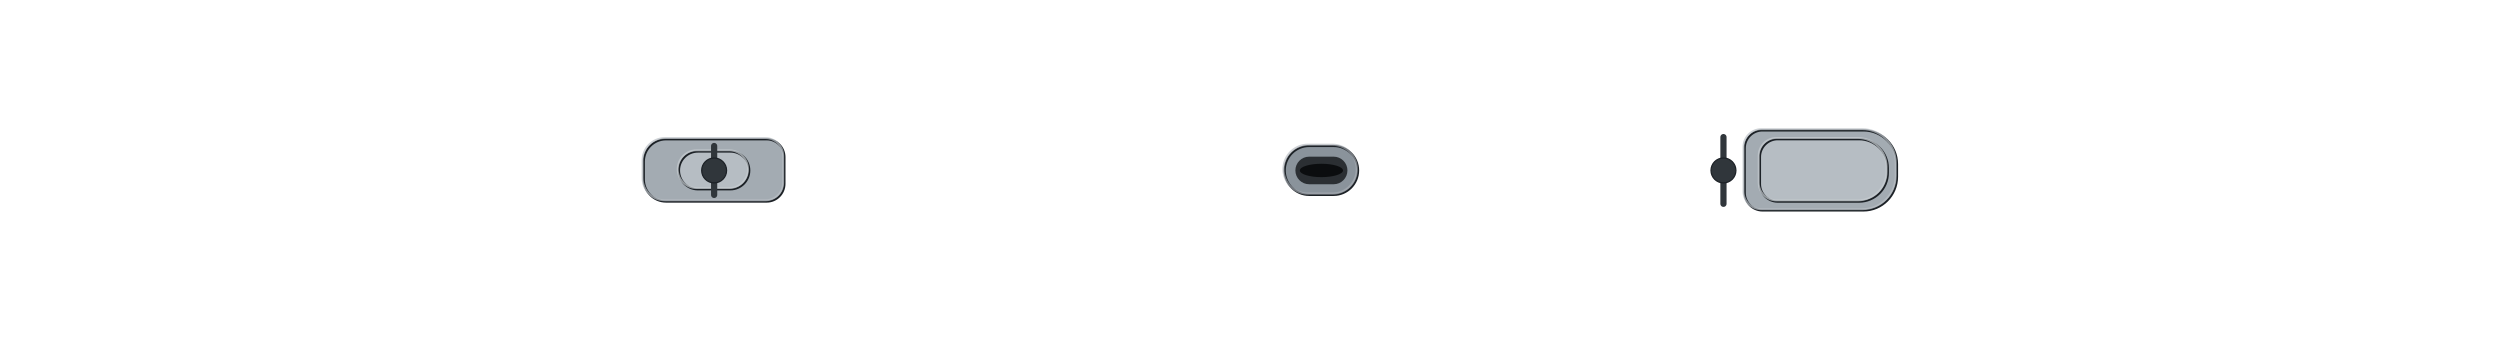
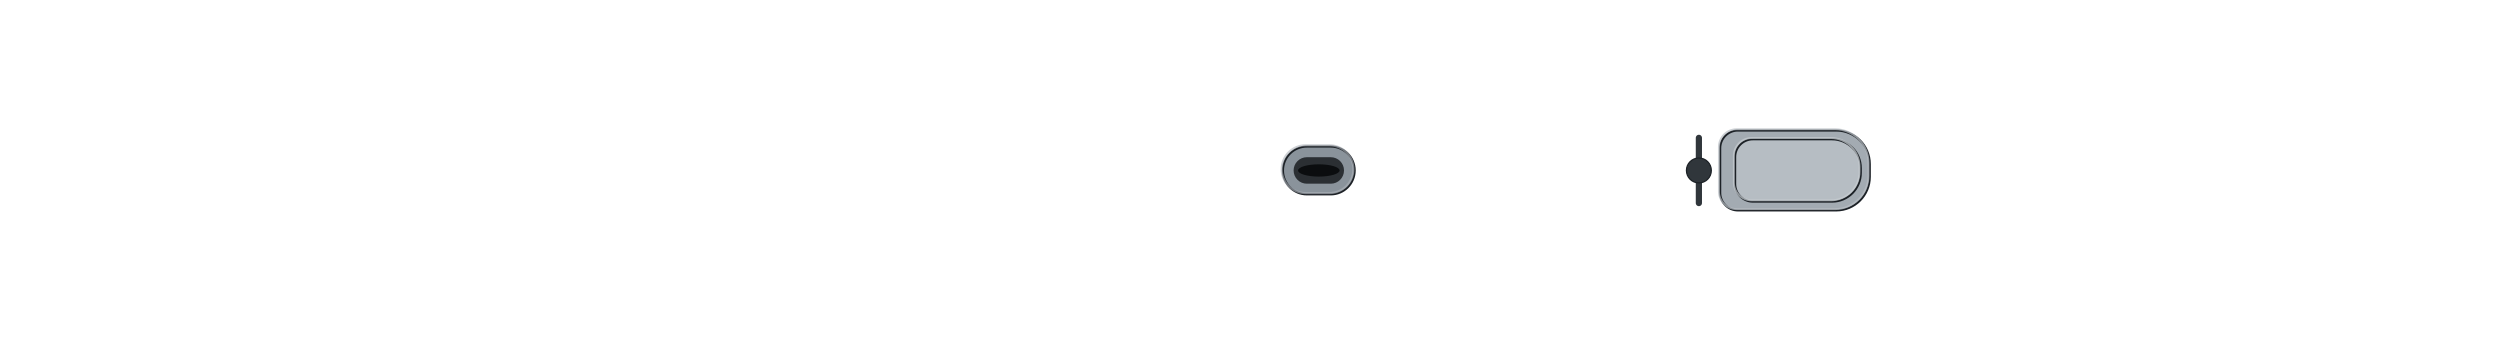
<svg xmlns="http://www.w3.org/2000/svg" width="1408" height="192" viewBox="-70.4 -9.6 140.8 19.2" shape-rendering="geometricPrecision">
  <defs>
    <clipPath id="hullclip">
-       <path d="M-65.75,-0.626 L-65.745,-0.686 L-65.731,-0.746 L-65.707,-0.806 L-65.673,-0.866 L-65.63,-0.926 L-65.577,-0.986 L-65.515,-1.046 L-65.443,-1.106 L-65.362,-1.166 L-65.271,-1.226 L-65.17,-1.286 L-65.06,-1.345 L-64.941,-1.405 L-64.811,-1.464 L-64.673,-1.524 L-64.525,-1.583 L-64.368,-1.643 L-64.201,-1.702 L-64.025,-1.761 L-63.839,-1.82 L-63.645,-1.879 L-63.441,-1.937 L-63.227,-1.996 L-63.005,-2.054 L-62.773,-2.113 L-62.532,-2.171 L-62.282,-2.229 L-62.023,-2.287 L-61.755,-2.345 L-61.477,-2.402 L-61.191,-2.459 L-60.896,-2.517 L-60.592,-2.574 L-60.279,-2.63 L-59.957,-2.687 L-59.627,-2.743 L-59.288,-2.8 L-58.94,-2.856 L-58.584,-2.911 L-58.219,-2.967 L-57.845,-3.022 L-57.463,-3.077 L-57.073,-3.132 L-56.675,-3.187 L-56.268,-3.241 L-55.853,-3.295 L-55.429,-3.349 L-54.998,-3.402 L-54.559,-3.455 L-54.111,-3.508 L-53.656,-3.561 L-53.193,-3.613 L-52.722,-3.666 L-52.243,-3.717 L-51.757,-3.769 L-51.264,-3.82 L-50.762,-3.871 L-50.254,-3.921 L-49.738,-3.971 L-49.215,-4.021 L-48.684,-4.071 L-48.147,-4.12 L-47.602,-4.169 L-47.051,-4.217 L-46.492,-4.265 L-45.927,-4.313 L-45.355,-4.36 L-44.777,-4.407 L-44.192,-4.453 L-43.6,-4.499 L-43.002,-4.545 L-42.398,-4.59 L-41.788,-4.635 L-41.172,-4.68 L-40.549,-4.724 L-39.921,-4.767 L-39.287,-4.811 L-38.647,-4.853 L-38.001,-4.896 L-37.35,-4.937 L-36.694,-4.979 L-36.032,-5.02 L-35.365,-5.06 L-34.692,-5.1 L-34.015,-5.14 L-33.333,-5.178 L-32.645,-5.217 L-31.953,-5.255 L-31.257,-5.292 L-30.556,-5.329 L-29.85,-5.366 L-29.14,-5.402 L-28.426,-5.437 L-27.707,-5.472 L-26.985,-5.506 L-26.258,-5.54 L-25.528,-5.573 L-24.794,-5.605 L-24.056,-5.637 L-23.315,-5.669 L-22.571,-5.699 L-21.823,-5.73 L-21.072,-5.759 L-20.318,-5.788 L-19.561,-5.816 L-18.801,-5.844 L-18.038,-5.871 L-17.273,-5.897 L-16.505,-5.923 L-15.735,-5.948 L-14.963,-5.972 L-14.188,-5.995 L-13.411,-6.018 L-12.632,-6.04 L-11.852,-6.061 L-11.069,-6.082 L-10.286,-6.101 L-9.5,-6.12 L-8.713,-6.138 L-7.925,-6.155 L-7.136,-6.171 L-6.346,-6.186 L-5.555,-6.2 L-4.763,-6.213 L-3.97,-6.224 L-3.177,-6.235 L-2.383,-6.244 L-1.589,-6.251 L-0.794,-6.257 L-0,-6.26 L0.794,-6.254 L1.589,-6.241 L2.383,-6.224 L3.177,-6.204 L3.97,-6.181 L4.763,-6.155 L5.555,-6.127 L6.346,-6.096 L7.136,-6.063 L7.925,-6.028 L8.713,-5.991 L9.5,-5.953 L10.286,-5.912 L11.069,-5.87 L11.852,-5.826 L12.632,-5.781 L13.411,-5.734 L14.188,-5.686 L14.963,-5.636 L15.735,-5.585 L16.505,-5.533 L17.273,-5.48 L18.038,-5.425 L18.801,-5.37 L19.561,-5.313 L20.318,-5.255 L21.072,-5.196 L21.823,-5.137 L22.571,-5.076 L23.315,-5.015 L24.056,-4.953 L24.794,-4.89 L25.528,-4.826 L26.258,-4.762 L26.985,-4.697 L27.707,-4.631 L28.426,-4.565 L29.14,-4.498 L29.85,-4.43 L30.556,-4.363 L31.257,-4.294 L31.953,-4.226 L32.645,-4.157 L33.333,-4.087 L34.015,-4.018 L34.692,-3.948 L35.365,-3.877 L36.032,-3.807 L36.694,-3.737 L37.35,-3.666 L38.001,-3.595 L38.647,-3.524 L39.287,-3.453 L39.921,-3.382 L40.549,-3.312 L41.172,-3.241 L41.788,-3.17 L42.398,-3.1 L43.002,-3.029 L43.6,-2.959 L44.192,-2.889 L44.777,-2.819 L45.355,-2.75 L45.927,-2.68 L46.492,-2.612 L47.051,-2.543 L47.602,-2.475 L48.147,-2.407 L48.684,-2.34 L49.215,-2.273 L49.738,-2.207 L50.254,-2.141 L50.762,-2.076 L51.264,-2.012 L51.757,-1.948 L52.243,-1.885 L52.722,-1.822 L53.193,-1.76 L53.656,-1.699 L54.111,-1.639 L54.559,-1.579 L54.998,-1.52 L55.429,-1.462 L55.853,-1.405 L56.268,-1.349 L56.675,-1.293 L57.073,-1.239 L57.463,-1.185 L57.845,-1.132 L58.219,-1.081 L58.584,-1.03 L58.94,-0.98 L59.288,-0.932 L59.627,-0.884 L59.957,-0.838 L60.279,-0.792 L60.592,-0.748 L60.896,-0.705 L61.191,-0.663 L61.477,-0.622 L61.755,-0.582 L62.023,-0.544 L62.282,-0.507 L62.532,-0.471 L62.773,-0.436 L63.005,-0.402 L63.227,-0.37 L63.441,-0.339 L63.645,-0.309 L63.839,-0.281 L64.025,-0.254 L64.201,-0.228 L64.368,-0.204 L64.525,-0.181 L64.673,-0.159 L64.811,-0.139 L64.941,-0.12 L65.06,-0.102 L65.17,-0.086 L65.271,-0.071 L65.362,-0.058 L65.443,-0.045 L65.515,-0.035 L65.577,-0.026 L65.63,-0.018 L65.673,-0.011 L65.673,0.011 L65.63,0.018 L65.577,0.026 L65.515,0.035 L65.443,0.045 L65.362,0.058 L65.271,0.071 L65.17,0.086 L65.06,0.102 L64.941,0.12 L64.811,0.139 L64.673,0.159 L64.525,0.181 L64.368,0.204 L64.201,0.228 L64.025,0.254 L63.839,0.281 L63.645,0.309 L63.441,0.339 L63.227,0.37 L63.005,0.402 L62.773,0.436 L62.532,0.471 L62.282,0.507 L62.023,0.544 L61.755,0.582 L61.477,0.622 L61.191,0.663 L60.896,0.705 L60.592,0.748 L60.279,0.792 L59.957,0.838 L59.627,0.884 L59.288,0.932 L58.94,0.98 L58.584,1.03 L58.219,1.081 L57.845,1.132 L57.463,1.185 L57.073,1.239 L56.675,1.293 L56.268,1.349 L55.853,1.405 L55.429,1.462 L54.998,1.52 L54.559,1.579 L54.111,1.639 L53.656,1.699 L53.193,1.76 L52.722,1.822 L52.243,1.885 L51.757,1.948 L51.264,2.012 L50.762,2.076 L50.254,2.141 L49.738,2.207 L49.215,2.273 L48.684,2.34 L48.147,2.407 L47.602,2.475 L47.051,2.543 L46.492,2.612 L45.927,2.68 L45.355,2.75 L44.777,2.819 L44.192,2.889 L43.6,2.959 L43.002,3.029 L42.398,3.1 L41.788,3.17 L41.172,3.241 L40.549,3.312 L39.921,3.382 L39.287,3.453 L38.647,3.524 L38.001,3.595 L37.35,3.666 L36.694,3.737 L36.032,3.807 L35.365,3.877 L34.692,3.948 L34.015,4.018 L33.333,4.087 L32.645,4.157 L31.953,4.226 L31.257,4.294 L30.556,4.363 L29.85,4.43 L29.14,4.498 L28.426,4.565 L27.707,4.631 L26.985,4.697 L26.258,4.762 L25.528,4.826 L24.794,4.89 L24.056,4.953 L23.315,5.015 L22.571,5.076 L21.823,5.137 L21.072,5.196 L20.318,5.255 L19.561,5.313 L18.801,5.37 L18.038,5.425 L17.273,5.48 L16.505,5.533 L15.735,5.585 L14.963,5.636 L14.188,5.686 L13.411,5.734 L12.632,5.781 L11.852,5.826 L11.069,5.87 L10.286,5.912 L9.5,5.953 L8.713,5.991 L7.925,6.028 L7.136,6.063 L6.346,6.096 L5.555,6.127 L4.763,6.155 L3.97,6.181 L3.177,6.204 L2.383,6.224 L1.589,6.241 L0.794,6.254 L-0,6.26 L-0.794,6.257 L-1.589,6.251 L-2.383,6.244 L-3.177,6.235 L-3.97,6.224 L-4.763,6.213 L-5.555,6.2 L-6.346,6.186 L-7.136,6.171 L-7.925,6.155 L-8.713,6.138 L-9.5,6.12 L-10.286,6.101 L-11.069,6.082 L-11.852,6.061 L-12.632,6.04 L-13.411,6.018 L-14.188,5.995 L-14.963,5.972 L-15.735,5.948 L-16.505,5.923 L-17.273,5.897 L-18.038,5.871 L-18.801,5.844 L-19.561,5.816 L-20.318,5.788 L-21.072,5.759 L-21.823,5.73 L-22.571,5.699 L-23.315,5.669 L-24.056,5.637 L-24.794,5.605 L-25.528,5.573 L-26.258,5.54 L-26.985,5.506 L-27.707,5.472 L-28.426,5.437 L-29.14,5.402 L-29.85,5.366 L-30.556,5.329 L-31.257,5.292 L-31.953,5.255 L-32.645,5.217 L-33.333,5.178 L-34.015,5.14 L-34.692,5.1 L-35.365,5.06 L-36.032,5.02 L-36.694,4.979 L-37.35,4.937 L-38.001,4.896 L-38.647,4.853 L-39.287,4.811 L-39.921,4.767 L-40.549,4.724 L-41.172,4.68 L-41.788,4.635 L-42.398,4.59 L-43.002,4.545 L-43.6,4.499 L-44.192,4.453 L-44.777,4.407 L-45.355,4.36 L-45.927,4.313 L-46.492,4.265 L-47.051,4.217 L-47.602,4.169 L-48.147,4.12 L-48.684,4.071 L-49.215,4.021 L-49.738,3.971 L-50.254,3.921 L-50.762,3.871 L-51.264,3.82 L-51.757,3.769 L-52.243,3.717 L-52.722,3.666 L-53.193,3.613 L-53.656,3.561 L-54.111,3.508 L-54.559,3.455 L-54.998,3.402 L-55.429,3.349 L-55.853,3.295 L-56.268,3.241 L-56.675,3.187 L-57.073,3.132 L-57.463,3.077 L-57.845,3.022 L-58.219,2.967 L-58.584,2.911 L-58.94,2.856 L-59.288,2.8 L-59.627,2.743 L-59.957,2.687 L-60.279,2.63 L-60.592,2.574 L-60.896,2.517 L-61.191,2.459 L-61.477,2.402 L-61.755,2.345 L-62.023,2.287 L-62.282,2.229 L-62.532,2.171 L-62.773,2.113 L-63.005,2.054 L-63.227,1.996 L-63.441,1.937 L-63.645,1.879 L-63.839,1.82 L-64.025,1.761 L-64.201,1.702 L-64.368,1.643 L-64.525,1.583 L-64.673,1.524 L-64.811,1.464 L-64.941,1.405 L-65.06,1.345 L-65.17,1.286 L-65.271,1.226 L-65.362,1.166 L-65.443,1.106 L-65.515,1.046 L-65.577,0.986 L-65.63,0.926 L-65.673,0.866 L-65.707,0.806 L-65.731,0.746 L-65.745,0.686 L-65.75,0.626 Z" />
+       <path d="M-64.25,-4.474 L-64.245,-4.496 L-64.231,-4.517 L-64.208,-4.538 L-64.175,-4.56 L-64.133,-4.581 L-64.081,-4.603 L-64.02,-4.624 L-63.95,-4.645 L-63.87,-4.667 L-63.782,-4.688 L-63.683,-4.709 L-63.576,-4.731 L-63.459,-4.752 L-63.333,-4.773 L-63.198,-4.794 L-63.053,-4.815 L-62.899,-4.836 L-62.736,-4.857 L-62.564,-4.878 L-62.383,-4.899 L-62.193,-4.92 L-61.993,-4.941 L-61.785,-4.961 L-61.567,-4.982 L-61.341,-5.003 L-61.105,-5.023 L-60.861,-5.044 L-60.608,-5.064 L-60.346,-5.084 L-60.075,-5.104 L-59.795,-5.124 L-59.507,-5.144 L-59.21,-5.164 L-58.904,-5.184 L-58.59,-5.204 L-58.267,-5.223 L-57.935,-5.243 L-57.595,-5.262 L-57.247,-5.281 L-56.891,-5.301 L-56.526,-5.32 L-56.152,-5.338 L-55.771,-5.357 L-55.382,-5.376 L-54.984,-5.394 L-54.578,-5.413 L-54.165,-5.431 L-53.743,-5.449 L-53.314,-5.467 L-52.877,-5.485 L-52.432,-5.503 L-51.979,-5.52 L-51.519,-5.537 L-51.052,-5.555 L-50.577,-5.572 L-50.094,-5.588 L-49.604,-5.605 L-49.107,-5.622 L-48.603,-5.638 L-48.092,-5.654 L-47.574,-5.67 L-47.048,-5.686 L-46.516,-5.701 L-45.977,-5.717 L-45.432,-5.732 L-44.879,-5.747 L-44.321,-5.762 L-43.755,-5.776 L-43.184,-5.791 L-42.606,-5.805 L-42.021,-5.819 L-41.431,-5.833 L-40.835,-5.846 L-40.232,-5.859 L-39.624,-5.872 L-39.01,-5.885 L-38.39,-5.898 L-37.765,-5.91 L-37.134,-5.922 L-36.498,-5.934 L-35.857,-5.945 L-35.21,-5.956 L-34.558,-5.967 L-33.901,-5.978 L-33.239,-5.988 L-32.572,-5.998 L-31.901,-6.008 L-31.224,-6.018 L-30.544,-6.027 L-29.858,-6.036 L-29.169,-6.044 L-28.475,-6.052 L-27.777,-6.06 L-27.075,-6.067 L-26.369,-6.074 L-25.659,-6.081 L-24.946,-6.087 L-24.228,-6.093 L-23.508,-6.098 L-22.783,-6.103 L-22.056,-6.108 L-21.325,-6.112 L-20.591,-6.115 L-19.854,-6.117 L-19.115,-6.119 L-18.372,-6.12 L-17.627,-6.12 L-16.879,-6.12 L-16.129,-6.12 L-15.376,-6.12 L-14.621,-6.12 L-13.864,-6.12 L-13.105,-6.12 L-12.344,-6.12 L-11.581,-6.12 L-10.817,-6.12 L-10.051,-6.12 L-9.283,-6.12 L-8.515,-6.12 L-7.744,-6.12 L-6.973,-6.12 L-6.201,-6.12 L-5.428,-6.12 L-4.654,-6.12 L-3.879,-6.12 L-3.104,-6.12 L-2.328,-6.12 L-1.553,-6.12 L-0.776,-6.12 L-0,-6.12 L0.776,-6.12 L1.553,-6.12 L2.328,-6.12 L3.104,-6.12 L3.879,-6.12 L4.654,-6.12 L5.428,-6.12 L6.201,-6.12 L6.973,-6.12 L7.744,-6.12 L8.515,-6.12 L9.283,-6.12 L10.051,-6.12 L10.817,-6.12 L11.581,-6.12 L12.344,-6.12 L13.105,-6.118 L13.864,-6.11 L14.621,-6.095 L15.376,-6.076 L16.129,-6.054 L16.879,-6.027 L17.627,-5.998 L18.372,-5.965 L19.115,-5.93 L19.854,-5.892 L20.591,-5.851 L21.325,-5.808 L22.056,-5.763 L22.783,-5.715 L23.508,-5.665 L24.228,-5.614 L24.946,-5.56 L25.659,-5.505 L26.369,-5.447 L27.075,-5.388 L27.777,-5.328 L28.475,-5.266 L29.169,-5.202 L29.858,-5.138 L30.544,-5.071 L31.224,-5.004 L31.901,-4.935 L32.572,-4.866 L33.239,-4.795 L33.901,-4.723 L34.558,-4.65 L35.21,-4.576 L35.857,-4.502 L36.498,-4.427 L37.134,-4.351 L37.765,-4.274 L38.39,-4.197 L39.01,-4.119 L39.624,-4.041 L40.232,-3.962 L40.835,-3.883 L41.431,-3.804 L42.021,-3.724 L42.606,-3.644 L43.184,-3.564 L43.755,-3.484 L44.321,-3.403 L44.879,-3.323 L45.432,-3.243 L45.977,-3.163 L46.516,-3.083 L47.048,-3.003 L47.574,-2.923 L48.092,-2.844 L48.603,-2.765 L49.107,-2.686 L49.604,-2.608 L50.094,-2.53 L50.577,-2.453 L51.052,-2.376 L51.519,-2.3 L51.979,-2.224 L52.432,-2.149 L52.877,-2.075 L53.314,-2.002 L53.743,-1.929 L54.165,-1.858 L54.578,-1.787 L54.984,-1.717 L55.382,-1.648 L55.771,-1.58 L56.152,-1.513 L56.526,-1.447 L56.891,-1.382 L57.247,-1.318 L57.595,-1.256 L57.935,-1.194 L58.267,-1.134 L58.59,-1.075 L58.904,-1.018 L59.21,-0.962 L59.507,-0.907 L59.795,-0.853 L60.075,-0.801 L60.346,-0.751 L60.608,-0.701 L60.861,-0.654 L61.105,-0.608 L61.341,-0.563 L61.567,-0.52 L61.785,-0.478 L61.993,-0.439 L62.193,-0.4 L62.383,-0.364 L62.564,-0.329 L62.736,-0.296 L62.899,-0.264 L63.053,-0.234 L63.198,-0.206 L63.333,-0.18 L63.459,-0.155 L63.576,-0.132 L63.683,-0.111 L63.782,-0.092 L63.87,-0.075 L63.95,-0.059 L64.02,-0.045 L64.081,-0.033 L64.133,-0.023 L64.175,-0.015 L64.175,0.015 L64.133,0.023 L64.081,0.033 L64.02,0.045 L63.95,0.059 L63.87,0.075 L63.782,0.092 L63.683,0.111 L63.576,0.132 L63.459,0.155 L63.333,0.18 L63.198,0.206 L63.053,0.234 L62.899,0.264 L62.736,0.296 L62.564,0.329 L62.383,0.364 L62.193,0.4 L61.993,0.439 L61.785,0.478 L61.567,0.52 L61.341,0.563 L61.105,0.608 L60.861,0.654 L60.608,0.701 L60.346,0.751 L60.075,0.801 L59.795,0.853 L59.507,0.907 L59.21,0.962 L58.904,1.018 L58.59,1.075 L58.267,1.134 L57.935,1.194 L57.595,1.256 L57.247,1.318 L56.891,1.382 L56.526,1.447 L56.152,1.513 L55.771,1.58 L55.382,1.648 L54.984,1.717 L54.578,1.787 L54.165,1.858 L53.743,1.929 L53.314,2.002 L52.877,2.075 L52.432,2.149 L51.979,2.224 L51.519,2.3 L51.052,2.376 L50.577,2.453 L50.094,2.53 L49.604,2.608 L49.107,2.686 L48.603,2.765 L48.092,2.844 L47.574,2.923 L47.048,3.003 L46.516,3.083 L45.977,3.163 L45.432,3.243 L44.879,3.323 L44.321,3.403 L43.755,3.484 L43.184,3.564 L42.606,3.644 L42.021,3.724 L41.431,3.804 L40.835,3.883 L40.232,3.962 L39.624,4.041 L39.01,4.119 L38.39,4.197 L37.765,4.274 L37.134,4.351 L36.498,4.427 L35.857,4.502 L35.21,4.576 L34.558,4.65 L33.901,4.723 L33.239,4.795 L32.572,4.866 L31.901,4.935 L31.224,5.004 L30.544,5.071 L29.858,5.138 L29.169,5.202 L28.475,5.266 L27.777,5.328 L27.075,5.388 L26.369,5.447 L25.659,5.505 L24.946,5.56 L24.228,5.614 L23.508,5.665 L22.783,5.715 L22.056,5.763 L21.325,5.808 L20.591,5.851 L19.854,5.892 L19.115,5.93 L18.372,5.965 L17.627,5.998 L16.879,6.027 L16.129,6.054 L15.376,6.076 L14.621,6.095 L13.864,6.11 L13.105,6.118 L12.344,6.12 L11.581,6.12 L10.817,6.12 L10.051,6.12 L9.283,6.12 L8.515,6.12 L7.744,6.12 L6.973,6.12 L6.201,6.12 L5.428,6.12 L4.654,6.12 L3.879,6.12 L3.104,6.12 L2.328,6.12 L1.553,6.12 L0.776,6.12 L-0,6.12 L-0.776,6.12 L-1.553,6.12 L-2.328,6.12 L-3.104,6.12 L-3.879,6.12 L-4.654,6.12 L-5.428,6.12 L-6.201,6.12 L-6.973,6.12 L-7.744,6.12 L-8.515,6.12 L-9.283,6.12 L-10.051,6.12 L-10.817,6.12 L-11.581,6.12 L-12.344,6.12 L-13.105,6.12 L-13.864,6.12 L-14.621,6.12 L-15.376,6.12 L-16.129,6.12 L-16.879,6.12 L-17.627,6.12 L-18.372,6.12 L-19.115,6.119 L-19.854,6.117 L-20.591,6.115 L-21.325,6.112 L-22.056,6.108 L-22.783,6.103 L-23.508,6.098 L-24.228,6.093 L-24.946,6.087 L-25.659,6.081 L-26.369,6.074 L-27.075,6.067 L-27.777,6.06 L-28.475,6.052 L-29.169,6.044 L-29.858,6.036 L-30.544,6.027 L-31.224,6.018 L-31.901,6.008 L-32.572,5.998 L-33.239,5.988 L-33.901,5.978 L-34.558,5.967 L-35.21,5.956 L-35.857,5.945 L-36.498,5.934 L-37.134,5.922 L-37.765,5.91 L-38.39,5.898 L-39.01,5.885 L-39.624,5.872 L-40.232,5.859 L-40.835,5.846 L-41.431,5.833 L-42.021,5.819 L-42.606,5.805 L-43.184,5.791 L-43.755,5.776 L-44.321,5.762 L-44.879,5.747 L-45.432,5.732 L-45.977,5.717 L-46.516,5.701 L-47.048,5.686 L-47.574,5.67 L-48.092,5.654 L-48.603,5.638 L-49.107,5.622 L-49.604,5.605 L-50.094,5.588 L-50.577,5.572 L-51.052,5.555 L-51.519,5.537 L-51.979,5.52 L-52.432,5.503 L-52.877,5.485 L-53.314,5.467 L-53.743,5.449 L-54.165,5.431 L-54.578,5.413 L-54.984,5.394 L-55.382,5.376 L-55.771,5.357 L-56.152,5.338 L-56.526,5.32 L-56.891,5.301 L-57.247,5.281 L-57.595,5.262 L-57.935,5.243 L-58.267,5.223 L-58.59,5.204 L-58.904,5.184 L-59.21,5.164 L-59.507,5.144 L-59.795,5.124 L-60.075,5.104 L-60.346,5.084 L-60.608,5.064 L-60.861,5.044 L-61.105,5.023 L-61.341,5.003 L-61.567,4.982 L-61.785,4.961 L-61.993,4.941 L-62.193,4.92 L-62.383,4.899 L-62.564,4.878 L-62.736,4.857 L-62.899,4.836 L-63.053,4.815 L-63.198,4.794 L-63.333,4.773 L-63.459,4.752 L-63.576,4.731 L-63.683,4.709 L-63.782,4.688 L-63.87,4.667 L-63.95,4.645 L-64.02,4.624 L-64.081,4.603 L-64.133,4.581 L-64.175,4.56 L-64.208,4.538 L-64.231,4.517 L-64.245,4.496 L-64.25,4.474 Z" />
    </clipPath>
    <clipPath id="deckclip">
-       <path d="M-65.75,-0.076 L-65.745,-0.136 L-65.731,-0.196 L-65.707,-0.256 L-65.673,-0.316 L-65.63,-0.376 L-65.577,-0.436 L-65.515,-0.496 L-65.443,-0.556 L-65.362,-0.616 L-65.271,-0.676 L-65.17,-0.736 L-65.06,-0.795 L-64.941,-0.855 L-64.811,-0.914 L-64.673,-0.974 L-64.525,-1.033 L-64.368,-1.093 L-64.201,-1.152 L-64.025,-1.211 L-63.839,-1.27 L-63.645,-1.329 L-63.441,-1.387 L-63.227,-1.446 L-63.005,-1.504 L-62.773,-1.563 L-62.532,-1.621 L-62.282,-1.679 L-62.023,-1.737 L-61.755,-1.795 L-61.477,-1.852 L-61.191,-1.909 L-60.896,-1.967 L-60.592,-2.024 L-60.279,-2.08 L-59.957,-2.137 L-59.627,-2.193 L-59.288,-2.25 L-58.94,-2.306 L-58.584,-2.361 L-58.219,-2.417 L-57.845,-2.472 L-57.463,-2.527 L-57.073,-2.582 L-56.675,-2.637 L-56.268,-2.691 L-55.853,-2.745 L-55.429,-2.799 L-54.998,-2.852 L-54.559,-2.905 L-54.111,-2.958 L-53.656,-3.011 L-53.193,-3.063 L-52.722,-3.116 L-52.243,-3.167 L-51.757,-3.219 L-51.264,-3.27 L-50.762,-3.321 L-50.254,-3.371 L-49.738,-3.421 L-49.215,-3.471 L-48.684,-3.521 L-48.147,-3.57 L-47.602,-3.619 L-47.051,-3.667 L-46.492,-3.715 L-45.927,-3.763 L-45.355,-3.81 L-44.777,-3.857 L-44.192,-3.903 L-43.6,-3.949 L-43.002,-3.995 L-42.398,-4.04 L-41.788,-4.085 L-41.172,-4.13 L-40.549,-4.174 L-39.921,-4.217 L-39.287,-4.261 L-38.647,-4.303 L-38.001,-4.346 L-37.35,-4.387 L-36.694,-4.429 L-36.032,-4.47 L-35.365,-4.51 L-34.692,-4.55 L-34.015,-4.59 L-33.333,-4.628 L-32.645,-4.667 L-31.953,-4.705 L-31.257,-4.742 L-30.556,-4.779 L-29.85,-4.816 L-29.14,-4.852 L-28.426,-4.887 L-27.707,-4.922 L-26.985,-4.956 L-26.258,-4.99 L-25.528,-5.023 L-24.794,-5.055 L-24.056,-5.087 L-23.315,-5.119 L-22.571,-5.149 L-21.823,-5.18 L-21.072,-5.209 L-20.318,-5.238 L-19.561,-5.266 L-18.801,-5.294 L-18.038,-5.321 L-17.273,-5.347 L-16.505,-5.373 L-15.735,-5.398 L-14.963,-5.422 L-14.188,-5.445 L-13.411,-5.468 L-12.632,-5.49 L-11.852,-5.511 L-11.069,-5.532 L-10.286,-5.551 L-9.5,-5.57 L-8.713,-5.588 L-7.925,-5.605 L-7.136,-5.621 L-6.346,-5.636 L-5.555,-5.65 L-4.763,-5.663 L-3.97,-5.674 L-3.177,-5.685 L-2.383,-5.694 L-1.589,-5.701 L-0.794,-5.707 L-0,-5.71 L0.794,-5.704 L1.589,-5.691 L2.383,-5.674 L3.177,-5.654 L3.97,-5.631 L4.763,-5.605 L5.555,-5.577 L6.346,-5.546 L7.136,-5.513 L7.925,-5.478 L8.713,-5.441 L9.5,-5.403 L10.286,-5.362 L11.069,-5.32 L11.852,-5.276 L12.632,-5.231 L13.411,-5.184 L14.188,-5.136 L14.963,-5.086 L15.735,-5.035 L16.505,-4.983 L17.273,-4.93 L18.038,-4.875 L18.801,-4.82 L19.561,-4.763 L20.318,-4.705 L21.072,-4.646 L21.823,-4.587 L22.571,-4.526 L23.315,-4.465 L24.056,-4.403 L24.794,-4.34 L25.528,-4.276 L26.258,-4.212 L26.985,-4.147 L27.707,-4.081 L28.426,-4.015 L29.14,-3.948 L29.85,-3.88 L30.556,-3.813 L31.257,-3.744 L31.953,-3.676 L32.645,-3.607 L33.333,-3.537 L34.015,-3.468 L34.692,-3.398 L35.365,-3.327 L36.032,-3.257 L36.694,-3.187 L37.35,-3.116 L38.001,-3.045 L38.647,-2.974 L39.287,-2.903 L39.921,-2.832 L40.549,-2.762 L41.172,-2.691 L41.788,-2.62 L42.398,-2.55 L43.002,-2.479 L43.6,-2.409 L44.192,-2.339 L44.777,-2.269 L45.355,-2.2 L45.927,-2.13 L46.492,-2.062 L47.051,-1.993 L47.602,-1.925 L48.147,-1.857 L48.684,-1.79 L49.215,-1.723 L49.738,-1.657 L50.254,-1.591 L50.762,-1.526 L51.264,-1.462 L51.757,-1.398 L52.243,-1.335 L52.722,-1.272 L53.193,-1.21 L53.656,-1.149 L54.111,-1.089 L54.559,-1.029 L54.998,-0.97 L55.429,-0.912 L55.853,-0.855 L56.268,-0.799 L56.675,-0.743 L57.073,-0.689 L57.463,-0.635 L57.845,-0.582 L58.219,-0.531 L58.584,-0.48 L58.94,-0.43 L59.288,-0.382 L59.627,-0.334 L59.957,-0.288 L60.279,-0.242 L60.592,-0.198 L60.896,-0.155 L61.191,-0.113 L61.477,-0.072 L61.755,-0.032 L61.755,0.032 L61.477,0.072 L61.191,0.113 L60.896,0.155 L60.592,0.198 L60.279,0.242 L59.957,0.288 L59.627,0.334 L59.288,0.382 L58.94,0.43 L58.584,0.48 L58.219,0.531 L57.845,0.582 L57.463,0.635 L57.073,0.689 L56.675,0.743 L56.268,0.799 L55.853,0.855 L55.429,0.912 L54.998,0.97 L54.559,1.029 L54.111,1.089 L53.656,1.149 L53.193,1.21 L52.722,1.272 L52.243,1.335 L51.757,1.398 L51.264,1.462 L50.762,1.526 L50.254,1.591 L49.738,1.657 L49.215,1.723 L48.684,1.79 L48.147,1.857 L47.602,1.925 L47.051,1.993 L46.492,2.062 L45.927,2.13 L45.355,2.2 L44.777,2.269 L44.192,2.339 L43.6,2.409 L43.002,2.479 L42.398,2.55 L41.788,2.62 L41.172,2.691 L40.549,2.762 L39.921,2.832 L39.287,2.903 L38.647,2.974 L38.001,3.045 L37.35,3.116 L36.694,3.187 L36.032,3.257 L35.365,3.327 L34.692,3.398 L34.015,3.468 L33.333,3.537 L32.645,3.607 L31.953,3.676 L31.257,3.744 L30.556,3.813 L29.85,3.88 L29.14,3.948 L28.426,4.015 L27.707,4.081 L26.985,4.147 L26.258,4.212 L25.528,4.276 L24.794,4.34 L24.056,4.403 L23.315,4.465 L22.571,4.526 L21.823,4.587 L21.072,4.646 L20.318,4.705 L19.561,4.763 L18.801,4.82 L18.038,4.875 L17.273,4.93 L16.505,4.983 L15.735,5.035 L14.963,5.086 L14.188,5.136 L13.411,5.184 L12.632,5.231 L11.852,5.276 L11.069,5.32 L10.286,5.362 L9.5,5.403 L8.713,5.441 L7.925,5.478 L7.136,5.513 L6.346,5.546 L5.555,5.577 L4.763,5.605 L3.97,5.631 L3.177,5.654 L2.383,5.674 L1.589,5.691 L0.794,5.704 L-0,5.71 L-0.794,5.707 L-1.589,5.701 L-2.383,5.694 L-3.177,5.685 L-3.97,5.674 L-4.763,5.663 L-5.555,5.65 L-6.346,5.636 L-7.136,5.621 L-7.925,5.605 L-8.713,5.588 L-9.5,5.57 L-10.286,5.551 L-11.069,5.532 L-11.852,5.511 L-12.632,5.49 L-13.411,5.468 L-14.188,5.445 L-14.963,5.422 L-15.735,5.398 L-16.505,5.373 L-17.273,5.347 L-18.038,5.321 L-18.801,5.294 L-19.561,5.266 L-20.318,5.238 L-21.072,5.209 L-21.823,5.18 L-22.571,5.149 L-23.315,5.119 L-24.056,5.087 L-24.794,5.055 L-25.528,5.023 L-26.258,4.99 L-26.985,4.956 L-27.707,4.922 L-28.426,4.887 L-29.14,4.852 L-29.85,4.816 L-30.556,4.779 L-31.257,4.742 L-31.953,4.705 L-32.645,4.667 L-33.333,4.628 L-34.015,4.59 L-34.692,4.55 L-35.365,4.51 L-36.032,4.47 L-36.694,4.429 L-37.35,4.387 L-38.001,4.346 L-38.647,4.303 L-39.287,4.261 L-39.921,4.217 L-40.549,4.174 L-41.172,4.13 L-41.788,4.085 L-42.398,4.04 L-43.002,3.995 L-43.6,3.949 L-44.192,3.903 L-44.777,3.857 L-45.355,3.81 L-45.927,3.763 L-46.492,3.715 L-47.051,3.667 L-47.602,3.619 L-48.147,3.57 L-48.684,3.521 L-49.215,3.471 L-49.738,3.421 L-50.254,3.371 L-50.762,3.321 L-51.264,3.27 L-51.757,3.219 L-52.243,3.167 L-52.722,3.116 L-53.193,3.063 L-53.656,3.011 L-54.111,2.958 L-54.559,2.905 L-54.998,2.852 L-55.429,2.799 L-55.853,2.745 L-56.268,2.691 L-56.675,2.637 L-57.073,2.582 L-57.463,2.527 L-57.845,2.472 L-58.219,2.417 L-58.584,2.361 L-58.94,2.306 L-59.288,2.25 L-59.627,2.193 L-59.957,2.137 L-60.279,2.08 L-60.592,2.024 L-60.896,1.967 L-61.191,1.909 L-61.477,1.852 L-61.755,1.795 L-62.023,1.737 L-62.282,1.679 L-62.532,1.621 L-62.773,1.563 L-63.005,1.504 L-63.227,1.446 L-63.441,1.387 L-63.645,1.329 L-63.839,1.27 L-64.025,1.211 L-64.201,1.152 L-64.368,1.093 L-64.525,1.033 L-64.673,0.974 L-64.811,0.914 L-64.941,0.855 L-65.06,0.795 L-65.17,0.736 L-65.271,0.676 L-65.362,0.616 L-65.443,0.556 L-65.515,0.496 L-65.577,0.436 L-65.63,0.376 L-65.673,0.316 L-65.707,0.256 L-65.731,0.196 L-65.745,0.136 L-65.75,0.076 Z" />
+       <path d="M-64.25,-3.924 L-64.245,-3.946 L-64.231,-3.967 L-64.208,-3.988 L-64.175,-4.01 L-64.133,-4.031 L-64.081,-4.053 L-64.02,-4.074 L-63.95,-4.095 L-63.87,-4.117 L-63.782,-4.138 L-63.683,-4.159 L-63.576,-4.181 L-63.459,-4.202 L-63.333,-4.223 L-63.198,-4.244 L-63.053,-4.265 L-62.899,-4.286 L-62.736,-4.307 L-62.564,-4.328 L-62.383,-4.349 L-62.193,-4.37 L-61.993,-4.391 L-61.785,-4.411 L-61.567,-4.432 L-61.341,-4.453 L-61.105,-4.473 L-60.861,-4.494 L-60.608,-4.514 L-60.346,-4.534 L-60.075,-4.554 L-59.795,-4.574 L-59.507,-4.594 L-59.21,-4.614 L-58.904,-4.634 L-58.59,-4.654 L-58.267,-4.673 L-57.935,-4.693 L-57.595,-4.712 L-57.247,-4.731 L-56.891,-4.751 L-56.526,-4.77 L-56.152,-4.788 L-55.771,-4.807 L-55.382,-4.826 L-54.984,-4.844 L-54.578,-4.863 L-54.165,-4.881 L-53.743,-4.899 L-53.314,-4.917 L-52.877,-4.935 L-52.432,-4.953 L-51.979,-4.97 L-51.519,-4.987 L-51.052,-5.005 L-50.577,-5.022 L-50.094,-5.038 L-49.604,-5.055 L-49.107,-5.072 L-48.603,-5.088 L-48.092,-5.104 L-47.574,-5.12 L-47.048,-5.136 L-46.516,-5.151 L-45.977,-5.167 L-45.432,-5.182 L-44.879,-5.197 L-44.321,-5.212 L-43.755,-5.226 L-43.184,-5.241 L-42.606,-5.255 L-42.021,-5.269 L-41.431,-5.283 L-40.835,-5.296 L-40.232,-5.309 L-39.624,-5.322 L-39.01,-5.335 L-38.39,-5.348 L-37.765,-5.36 L-37.134,-5.372 L-36.498,-5.384 L-35.857,-5.395 L-35.21,-5.406 L-34.558,-5.417 L-33.901,-5.428 L-33.239,-5.438 L-32.572,-5.448 L-31.901,-5.458 L-31.224,-5.468 L-30.544,-5.477 L-29.858,-5.486 L-29.169,-5.494 L-28.475,-5.502 L-27.777,-5.51 L-27.075,-5.517 L-26.369,-5.524 L-25.659,-5.531 L-24.946,-5.537 L-24.228,-5.543 L-23.508,-5.548 L-22.783,-5.553 L-22.056,-5.558 L-21.325,-5.562 L-20.591,-5.565 L-19.854,-5.567 L-19.115,-5.569 L-18.372,-5.57 L-17.627,-5.57 L-16.879,-5.57 L-16.129,-5.57 L-15.376,-5.57 L-14.621,-5.57 L-13.864,-5.57 L-13.105,-5.57 L-12.344,-5.57 L-11.581,-5.57 L-10.817,-5.57 L-10.051,-5.57 L-9.283,-5.57 L-8.515,-5.57 L-7.744,-5.57 L-6.973,-5.57 L-6.201,-5.57 L-5.428,-5.57 L-4.654,-5.57 L-3.879,-5.57 L-3.104,-5.57 L-2.328,-5.57 L-1.553,-5.57 L-0.776,-5.57 L-0,-5.57 L0.776,-5.57 L1.553,-5.57 L2.328,-5.57 L3.104,-5.57 L3.879,-5.57 L4.654,-5.57 L5.428,-5.57 L6.201,-5.57 L6.973,-5.57 L7.744,-5.57 L8.515,-5.57 L9.283,-5.57 L10.051,-5.57 L10.817,-5.57 L11.581,-5.57 L12.344,-5.57 L13.105,-5.568 L13.864,-5.56 L14.621,-5.545 L15.376,-5.526 L16.129,-5.504 L16.879,-5.477 L17.627,-5.448 L18.372,-5.415 L19.115,-5.38 L19.854,-5.342 L20.591,-5.301 L21.325,-5.258 L22.056,-5.213 L22.783,-5.165 L23.508,-5.115 L24.228,-5.064 L24.946,-5.01 L25.659,-4.955 L26.369,-4.897 L27.075,-4.838 L27.777,-4.778 L28.475,-4.716 L29.169,-4.652 L29.858,-4.588 L30.544,-4.521 L31.224,-4.454 L31.901,-4.385 L32.572,-4.316 L33.239,-4.245 L33.901,-4.173 L34.558,-4.1 L35.21,-4.026 L35.857,-3.952 L36.498,-3.877 L37.134,-3.801 L37.765,-3.724 L38.39,-3.647 L39.01,-3.569 L39.624,-3.491 L40.232,-3.412 L40.835,-3.333 L41.431,-3.254 L42.021,-3.174 L42.606,-3.094 L43.184,-3.014 L43.755,-2.934 L44.321,-2.853 L44.879,-2.773 L45.432,-2.693 L45.977,-2.613 L46.516,-2.533 L47.048,-2.453 L47.574,-2.373 L48.092,-2.294 L48.603,-2.215 L49.107,-2.136 L49.604,-2.058 L50.094,-1.98 L50.577,-1.903 L51.052,-1.826 L51.519,-1.75 L51.979,-1.674 L52.432,-1.599 L52.877,-1.525 L53.314,-1.452 L53.743,-1.379 L54.165,-1.308 L54.578,-1.237 L54.984,-1.167 L55.382,-1.098 L55.771,-1.03 L56.152,-0.963 L56.526,-0.897 L56.891,-0.832 L57.247,-0.768 L57.595,-0.706 L57.935,-0.644 L58.267,-0.584 L58.59,-0.525 L58.904,-0.468 L59.21,-0.412 L59.507,-0.357 L59.795,-0.303 L60.075,-0.251 L60.346,-0.201 L60.608,-0.151 L60.861,-0.104 L61.105,-0.058 L61.341,-0.013 L61.341,0.013 L61.105,0.058 L60.861,0.104 L60.608,0.151 L60.346,0.201 L60.075,0.251 L59.795,0.303 L59.507,0.357 L59.21,0.412 L58.904,0.468 L58.59,0.525 L58.267,0.584 L57.935,0.644 L57.595,0.706 L57.247,0.768 L56.891,0.832 L56.526,0.897 L56.152,0.963 L55.771,1.03 L55.382,1.098 L54.984,1.167 L54.578,1.237 L54.165,1.308 L53.743,1.379 L53.314,1.452 L52.877,1.525 L52.432,1.599 L51.979,1.674 L51.519,1.75 L51.052,1.826 L50.577,1.903 L50.094,1.98 L49.604,2.058 L49.107,2.136 L48.603,2.215 L48.092,2.294 L47.574,2.373 L47.048,2.453 L46.516,2.533 L45.977,2.613 L45.432,2.693 L44.879,2.773 L44.321,2.853 L43.755,2.934 L43.184,3.014 L42.606,3.094 L42.021,3.174 L41.431,3.254 L40.835,3.333 L40.232,3.412 L39.624,3.491 L39.01,3.569 L38.39,3.647 L37.765,3.724 L37.134,3.801 L36.498,3.877 L35.857,3.952 L35.21,4.026 L34.558,4.1 L33.901,4.173 L33.239,4.245 L32.572,4.316 L31.901,4.385 L31.224,4.454 L30.544,4.521 L29.858,4.588 L29.169,4.652 L28.475,4.716 L27.777,4.778 L27.075,4.838 L26.369,4.897 L25.659,4.955 L24.946,5.01 L24.228,5.064 L23.508,5.115 L22.783,5.165 L22.056,5.213 L21.325,5.258 L20.591,5.301 L19.854,5.342 L19.115,5.38 L18.372,5.415 L17.627,5.448 L16.879,5.477 L16.129,5.504 L15.376,5.526 L14.621,5.545 L13.864,5.56 L13.105,5.568 L12.344,5.57 L11.581,5.57 L10.817,5.57 L10.051,5.57 L9.283,5.57 L8.515,5.57 L7.744,5.57 L6.973,5.57 L6.201,5.57 L5.428,5.57 L4.654,5.57 L3.879,5.57 L3.104,5.57 L2.328,5.57 L1.553,5.57 L0.776,5.57 L-0,5.57 L-0.776,5.57 L-1.553,5.57 L-2.328,5.57 L-3.104,5.57 L-3.879,5.57 L-4.654,5.57 L-5.428,5.57 L-6.201,5.57 L-6.973,5.57 L-7.744,5.57 L-8.515,5.57 L-9.283,5.57 L-10.051,5.57 L-10.817,5.57 L-11.581,5.57 L-12.344,5.57 L-13.105,5.57 L-13.864,5.57 L-14.621,5.57 L-15.376,5.57 L-16.129,5.57 L-16.879,5.57 L-17.627,5.57 L-18.372,5.57 L-19.115,5.569 L-19.854,5.567 L-20.591,5.565 L-21.325,5.562 L-22.056,5.558 L-22.783,5.553 L-23.508,5.548 L-24.228,5.543 L-24.946,5.537 L-25.659,5.531 L-26.369,5.524 L-27.075,5.517 L-27.777,5.51 L-28.475,5.502 L-29.169,5.494 L-29.858,5.486 L-30.544,5.477 L-31.224,5.468 L-31.901,5.458 L-32.572,5.448 L-33.239,5.438 L-33.901,5.428 L-34.558,5.417 L-35.21,5.406 L-35.857,5.395 L-36.498,5.384 L-37.134,5.372 L-37.765,5.36 L-38.39,5.348 L-39.01,5.335 L-39.624,5.322 L-40.232,5.309 L-40.835,5.296 L-41.431,5.283 L-42.021,5.269 L-42.606,5.255 L-43.184,5.241 L-43.755,5.226 L-44.321,5.212 L-44.879,5.197 L-45.432,5.182 L-45.977,5.167 L-46.516,5.151 L-47.048,5.136 L-47.574,5.12 L-48.092,5.104 L-48.603,5.088 L-49.107,5.072 L-49.604,5.055 L-50.094,5.038 L-50.577,5.022 L-51.052,5.005 L-51.519,4.987 L-51.979,4.97 L-52.432,4.953 L-52.877,4.935 L-53.314,4.917 L-53.743,4.899 L-54.165,4.881 L-54.578,4.863 L-54.984,4.844 L-55.382,4.826 L-55.771,4.807 L-56.152,4.788 L-56.526,4.77 L-56.891,4.751 L-57.247,4.731 L-57.595,4.712 L-57.935,4.693 L-58.267,4.673 L-58.59,4.654 L-58.904,4.634 L-59.21,4.614 L-59.507,4.594 L-59.795,4.574 L-60.075,4.554 L-60.346,4.534 L-60.608,4.514 L-60.861,4.494 L-61.105,4.473 L-61.341,4.453 L-61.567,4.432 L-61.785,4.411 L-61.993,4.391 L-62.193,4.37 L-62.383,4.349 L-62.564,4.328 L-62.736,4.307 L-62.899,4.286 L-63.053,4.265 L-63.198,4.244 L-63.333,4.223 L-63.459,4.202 L-63.576,4.181 L-63.683,4.159 L-63.782,4.138 L-63.87,4.117 L-63.95,4.095 L-64.02,4.074 L-64.081,4.053 L-64.133,4.031 L-64.175,4.01 L-64.208,3.988 L-64.231,3.967 L-64.245,3.946 L-64.25,3.924 Z" />
    </clipPath>
  </defs>
-   <path d="M28.865,-2.254 L34.547,-2.254 A1.893,1.893 0 0 1 36.44,-0.361 L36.44,0.361 A1.893,1.893 0 0 1 34.547,2.254 L28.865,2.254 A1,1 0 0 1 27.865,1.254 L27.865,-1.254 A1,1 0 0 1 28.865,-2.254 Z" fill="#a3abb2" stroke="#1c2126" stroke-width="0.12" stroke-linejoin="round" />
-   <path d="M28.865,-2.254 L34.547,-2.254 A1.893,1.893 0 0 1 36.44,-0.361 L36.44,0.361 A1.893,1.893 0 0 1 34.547,2.254 L28.865,2.254 A1,1 0 0 1 27.865,1.254 L27.865,-1.254 A1,1 0 0 1 28.865,-2.254 Z" fill="none" stroke="#bac0c5" stroke-width="0.108" transform="translate(-0.072,-0.072)" stroke-opacity="0.7" />
-   <path d="M29.722,-1.758 L34.302,-1.758 A1.623,1.623 0 0 1 35.925,-0.135 L35.925,0.135 A1.623,1.623 0 0 1 34.302,1.758 L29.722,1.758 A1,1 0 0 1 28.722,0.758 L28.722,-0.758 A1,1 0 0 1 29.722,-1.758 Z" fill="#b6bdc3" stroke="#1c2126" stroke-width="0.12" stroke-linejoin="round" />
-   <path d="M29.722,-1.758 L34.302,-1.758 A1.623,1.623 0 0 1 35.925,-0.135 L35.925,0.135 A1.623,1.623 0 0 1 34.302,1.758 L29.722,1.758 A1,1 0 0 1 28.722,0.758 L28.722,-0.758 A1,1 0 0 1 29.722,-1.758 Z" fill="none" stroke="#c8ced2" stroke-width="0.108" transform="translate(-0.072,-0.072)" stroke-opacity="0.7" />
-   <path d="M-32.887,-1.753 L-27.221,-1.753 A1,1 0 0 1 -26.221,-0.753 L-26.221,0.753 A1,1 0 0 1 -27.221,1.753 L-32.887,1.753 A1.252,1.252 0 0 1 -34.139,0.501 L-34.139,-0.501 A1.252,1.252 0 0 1 -32.887,-1.753 Z" fill="#a3abb2" stroke="#1c2126" stroke-width="0.12" stroke-linejoin="round" />
-   <path d="M-32.887,-1.753 L-27.221,-1.753 A1,1 0 0 1 -26.221,-0.753 L-26.221,0.753 A1,1 0 0 1 -27.221,1.753 L-32.887,1.753 A1.252,1.252 0 0 1 -34.139,0.501 L-34.139,-0.501 A1.252,1.252 0 0 1 -32.887,-1.753 Z" fill="none" stroke="#bac0c5" stroke-width="0.108" transform="translate(-0.072,-0.072)" stroke-opacity="0.7" />
-   <path d="M-31.095,-1.064 L-29.265,-1.064 A1.064,1.064 0 0 1 -28.201,0 L-28.201,0 A1.064,1.064 0 0 1 -29.265,1.064 L-31.095,1.064 A1.064,1.064 0 0 1 -32.159,0 L-32.159,0 A1.064,1.064 0 0 1 -31.095,-1.064 Z" fill="#b6bdc3" stroke="#1c2126" stroke-width="0.12" stroke-linejoin="round" />
-   <path d="M-31.095,-1.064 L-29.265,-1.064 A1.064,1.064 0 0 1 -28.201,0 L-28.201,0 A1.064,1.064 0 0 1 -29.265,1.064 L-31.095,1.064 A1.064,1.064 0 0 1 -32.159,0 L-32.159,0 A1.064,1.064 0 0 1 -31.095,-1.064 Z" fill="none" stroke="#c8ced2" stroke-width="0.108" transform="translate(-0.072,-0.072)" stroke-opacity="0.7" />
-   <path d="M3.333,-1.377 L4.711,-1.377 A1.377,1.377 0 0 1 6.088,0 L6.088,0 A1.377,1.377 0 0 1 4.711,1.377 L3.333,1.377 A1.377,1.377 0 0 1 1.956,0 L1.956,0 A1.377,1.377 0 0 1 3.333,-1.377 Z" fill="#8a939b" stroke="#1c2126" stroke-width="0.12" stroke-linejoin="round" />
-   <path d="M3.333,-0.777 L4.711,-0.777 A0.777,0.777 0 0 1 5.488,0 L5.488,0 A0.777,0.777 0 0 1 4.711,0.777 L3.333,0.777 A0.777,0.777 0 0 1 2.556,0 L2.556,0 A0.777,0.777 0 0 1 3.333,-0.777 Z" fill="#2b2f33" />
-   <ellipse cx="4.022" cy="0" rx="1.216" ry="0.377" fill="#0b0d0f" />
-   <path d="M3.333,-1.377 L4.711,-1.377 A1.377,1.377 0 0 1 6.088,0 L6.088,0 A1.377,1.377 0 0 1 4.711,1.377 L3.333,1.377 A1.377,1.377 0 0 1 1.956,0 L1.956,0 A1.377,1.377 0 0 1 3.333,-1.377 Z" fill="none" stroke="#adb3b9" stroke-width="0.12" transform="translate(-0.072,-0.072)" stroke-opacity="0.6" />
-   <line x1="26.665" y1="-1.878" x2="26.665" y2="1.878" stroke="#30363b" stroke-width="0.35" stroke-linecap="round" />
-   <circle cx="26.665" cy="0" r="0.7" fill="#30363b" stroke="#1c2126" stroke-width="0.072" stroke-linejoin="round" />
-   <line x1="-30.18" y1="-1.377" x2="-30.18" y2="1.377" stroke="#30363b" stroke-width="0.35" stroke-linecap="round" />
-   <circle cx="-30.18" cy="0" r="0.7" fill="#30363b" stroke="#1c2126" stroke-width="0.072" stroke-linejoin="round" />
+   <path d="M27.481,-2.25 L33.016,-2.25 A1.89,1.89 0 0 1 34.906,-0.36 L34.906,0.36 A1.89,1.89 0 0 1 33.016,2.25 L27.481,2.25 A1,1 0 0 1 26.481,1.25 L26.481,-1.25 A1,1 0 0 1 27.481,-2.25 Z" fill="#a3abb2" stroke="#1c2126" stroke-width="0.12" stroke-linejoin="round" />
+   <path d="M27.481,-2.25 L33.016,-2.25 A1.89,1.89 0 0 1 34.906,-0.36 L34.906,0.36 A1.89,1.89 0 0 1 33.016,2.25 L27.481,2.25 A1,1 0 0 1 26.481,1.25 L26.481,-1.25 A1,1 0 0 1 27.481,-2.25 Z" fill="none" stroke="#bac0c5" stroke-width="0.108" transform="translate(-0.072,-0.072)" stroke-opacity="0.7" />
+   <path d="M28.323,-1.755 L32.78,-1.755 A1.62,1.62 0 0 1 34.4,-0.135 L34.4,0.135 A1.62,1.62 0 0 1 32.78,1.755 L28.323,1.755 A1,1 0 0 1 27.323,0.755 L27.323,-0.755 A1,1 0 0 1 28.323,-1.755 Z" fill="#b6bdc3" stroke="#1c2126" stroke-width="0.12" stroke-linejoin="round" />
+   <path d="M28.323,-1.755 L32.78,-1.755 A1.62,1.62 0 0 1 34.4,-0.135 L34.4,0.135 A1.62,1.62 0 0 1 32.78,1.755 L28.323,1.755 A1,1 0 0 1 27.323,0.755 L27.323,-0.755 A1,1 0 0 1 28.323,-1.755 Z" fill="none" stroke="#c8ced2" stroke-width="0.108" transform="translate(-0.072,-0.072)" stroke-opacity="0.7" />
+   <path d="M3.203,-1.346 L4.549,-1.346 A1.346,1.346 0 0 1 5.895,0 L5.895,0 A1.346,1.346 0 0 1 4.549,1.346 L3.203,1.346 A1.346,1.346 0 0 1 1.856,0 L1.856,0 A1.346,1.346 0 0 1 3.203,-1.346 Z" fill="#8a939b" stroke="#1c2126" stroke-width="0.12" stroke-linejoin="round" />
+   <path d="M3.203,-0.746 L4.549,-0.746 A0.746,0.746 0 0 1 5.295,0 L5.295,0 A0.746,0.746 0 0 1 4.549,0.746 L3.203,0.746 A0.746,0.746 0 0 1 2.456,0 L2.456,0 A0.746,0.746 0 0 1 3.203,-0.746 Z" fill="#2b2f33" />
+   <ellipse cx="3.876" cy="0" rx="1.17" ry="0.346" fill="#0b0d0f" />
+   <path d="M3.203,-1.346 L4.549,-1.346 A1.346,1.346 0 0 1 5.895,0 L5.895,0 A1.346,1.346 0 0 1 4.549,1.346 L3.203,1.346 A1.346,1.346 0 0 1 1.856,0 L1.856,0 A1.346,1.346 0 0 1 3.203,-1.346 Z" fill="none" stroke="#adb3b9" stroke-width="0.12" transform="translate(-0.072,-0.072)" stroke-opacity="0.6" />
+   <line x1="25.281" y1="-1.836" x2="25.281" y2="1.836" stroke="#30363b" stroke-width="0.35" stroke-linecap="round" />
+   <circle cx="25.281" cy="0" r="0.7" fill="#30363b" stroke="#1c2126" stroke-width="0.072" stroke-linejoin="round" />
</svg>
